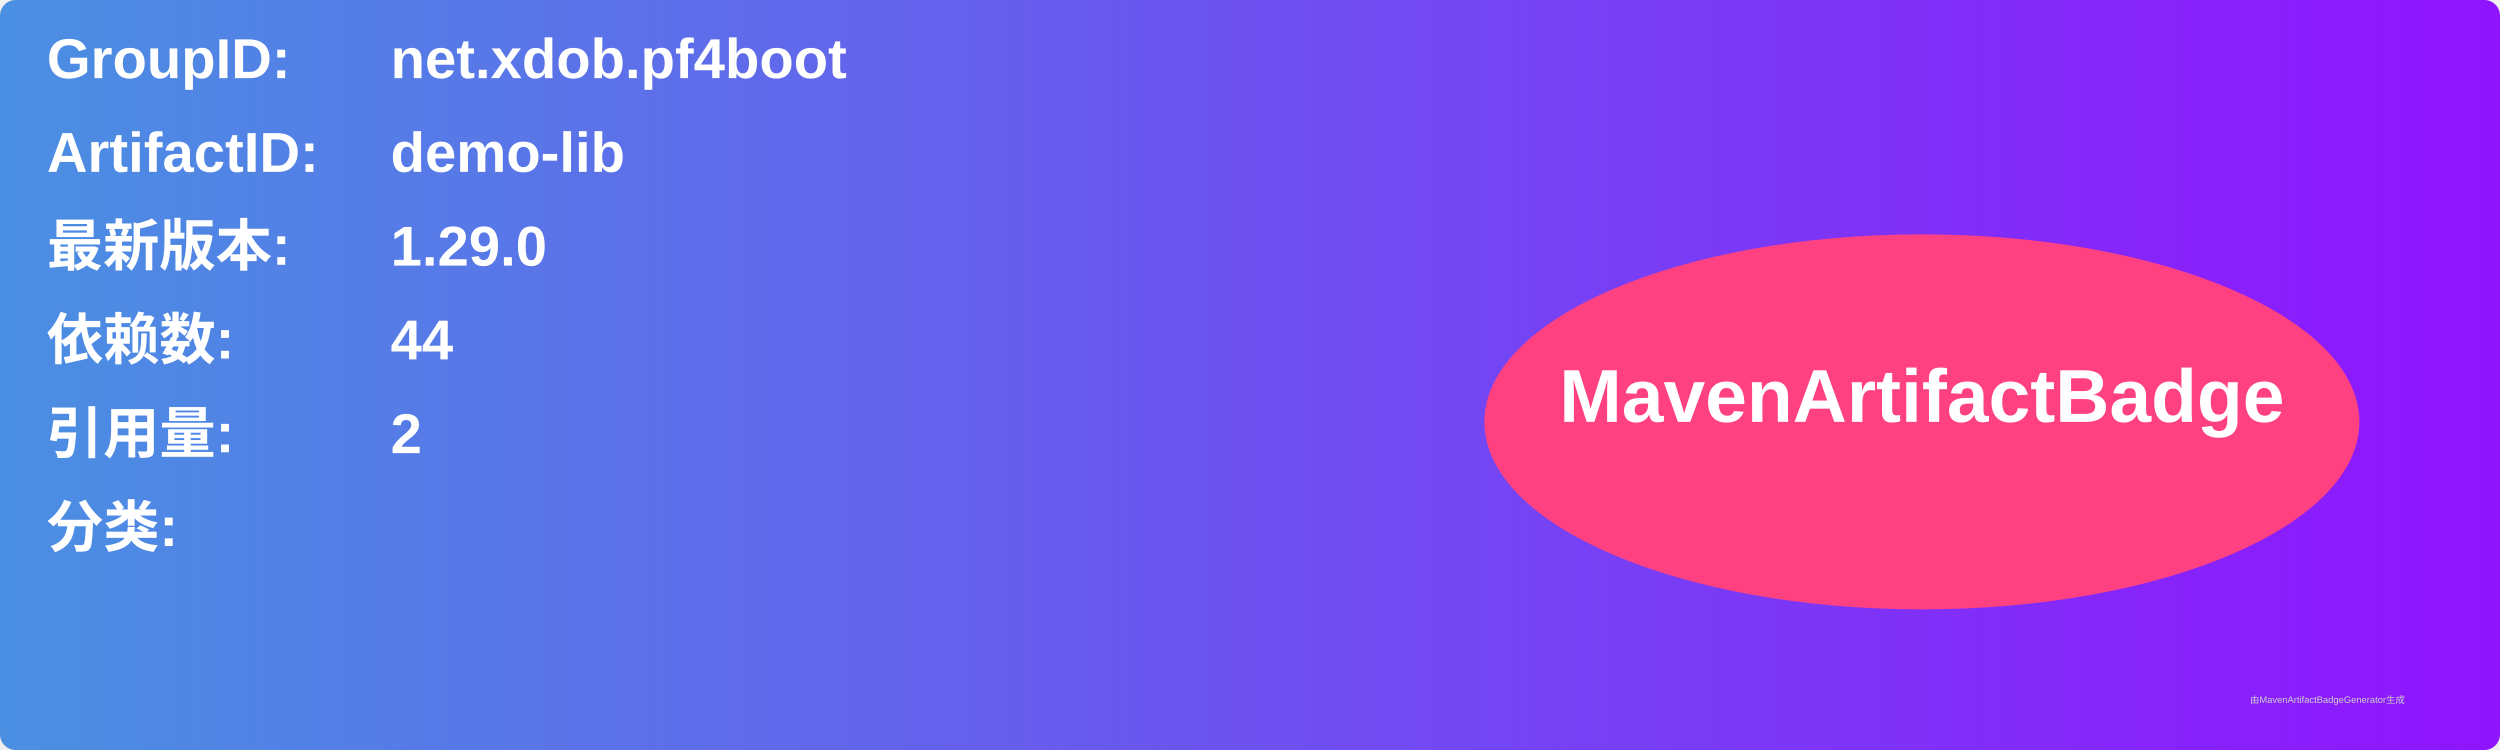
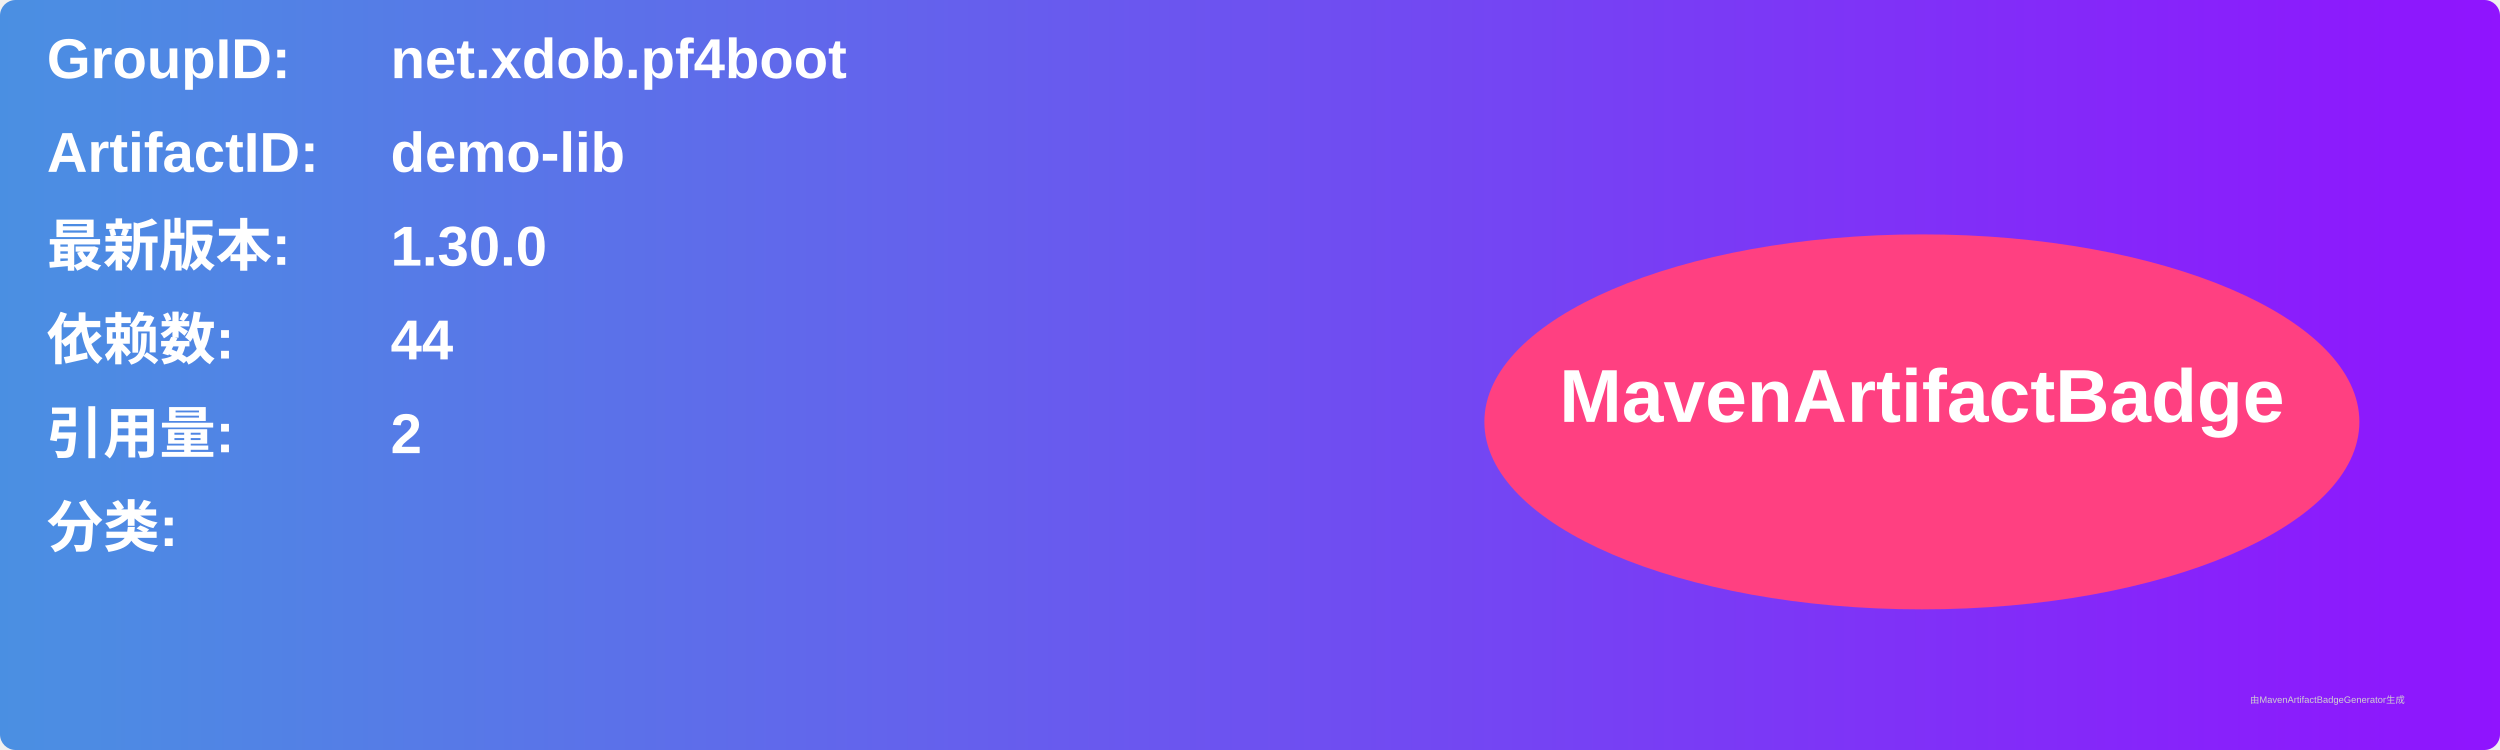
<svg xmlns="http://www.w3.org/2000/svg" width="800" height="240" viewBox="0 0 800 240">
  <linearGradient id="grad" x1="0%" y1="0%" x2="100%" y2="0%">
    <stop offset="0%" stop-color="#4a90e2" />
    <stop offset="100%" stop-color="#9013fe" />
  </linearGradient>
  <rect width="100%" height="100%" rx="5" ry="5" fill="url(#grad)" />
  <g transform="translate(15, 15)">
    <text x="0" y="10" font-family="Arial" font-size="18" fill="white" font-weight="bold" width="260">GroupID:</text>
    <text x="110" y="10" font-family="Arial" font-size="18" fill="white" font-weight="bold" width="460">net.xdob.pf4boot</text>
    <text x="0" y="40" font-family="Arial" font-size="18" fill="white" font-weight="bold" width="260">ArtifactID:</text>
    <text x="110" y="40" font-family="Arial" font-size="18" fill="white" font-weight="bold" width="460">demo-lib</text>
    <text x="0" y="70" font-family="Arial" font-size="18" fill="white" font-weight="bold">最新版本:</text>
    <text x="110" y="70" font-family="Arial" font-size="18" fill="white" font-weight="bold">
-       <tspan font-weight="bold">1.29.0</tspan>
+       <tspan font-weight="bold">1.30.0</tspan>
    </text>
    <text x="0" y="100" font-family="Arial" font-size="18" fill="white" font-weight="bold">依赖数: </text>
    <text x="110" y="100" font-family="Arial" font-size="18" fill="white">
      <tspan font-weight="bold">44</tspan>
    </text>
    <text x="0" y="130" font-family="Arial" font-size="18" fill="white" font-weight="bold">引用量: </text>
    <text x="110" y="130" font-family="Arial" font-size="18" fill="white">
      <tspan font-weight="bold">2</tspan>
    </text>
    <text x="0" y="160" font-family="Arial" font-size="18" fill="white" font-weight="bold">分类:</text>
    <text x="10" y="190" font-family="Arial" font-size="10" fill="white">
      <tspan font-weight="bold" />
    </text>
    <ellipse cx="600" cy="120" rx="140" ry="60" fill="#ff4081" />
    <text x="600" y="120" text-anchor="middle" font-family="Arial" font-size="24" fill="white" font-weight="bold">MavenArtifactBadge</text>
  </g>
  <text x="720" y="225" font-family="Arial" font-size="3" fill="#d0d0d0">由MavenArtifactBadgeGenerator生成</text>
</svg>
